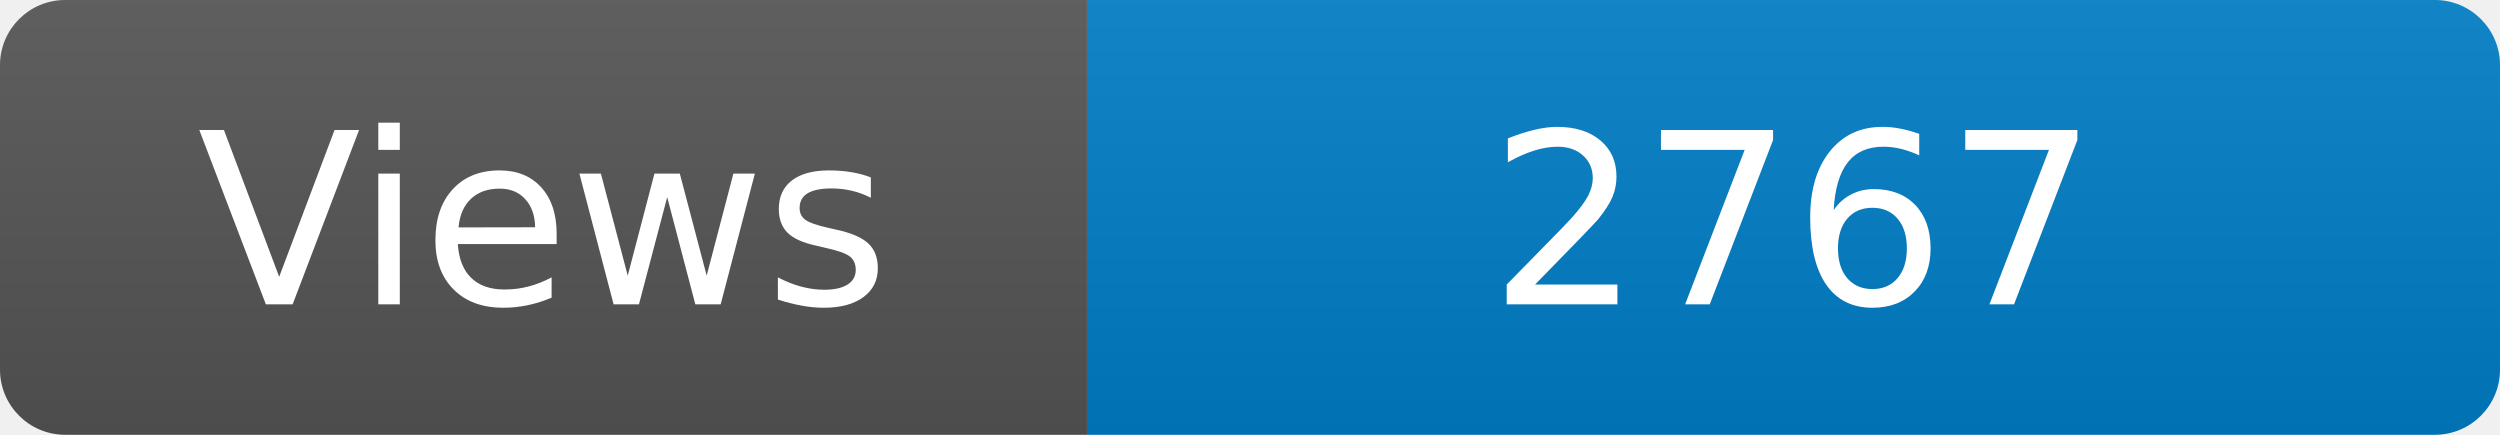
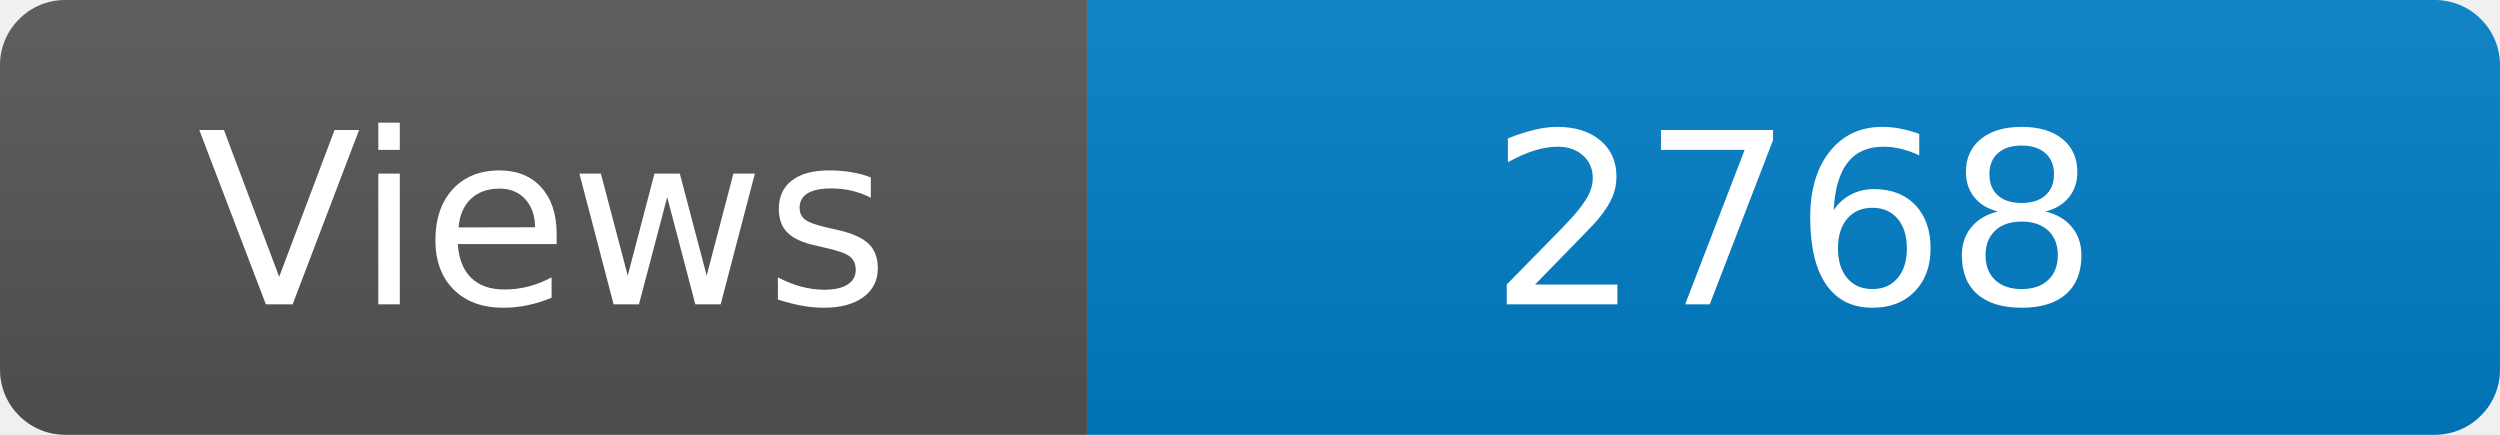
<svg xmlns="http://www.w3.org/2000/svg" width="115" height="20" role="img" aria-label="Maintained?: yes">
  <linearGradient id="s" x2="0" y2="100%">
    <stop offset="0" stop-color="#bbb" stop-opacity=".1" />
    <stop offset="1" stop-opacity=".1" />
  </linearGradient>
  <clipPath id="r">
    <rect width="115" height="20" rx="3" fill="#fff" />
  </clipPath>
  <g clip-path="url(#r)">
    <rect width="50" height="20" fill="#555" />
    <rect x="50" width="160" height="20" fill="#007ec6" />
    <rect width="115" height="20" fill="url(#s)" />
  </g>
  <g fill="#fff" text-anchor="middle" font-family="Verdana,Geneva,DejaVu Sans,sans-serif" font-size="110">
    <text x="250" y="140" transform="scale(.1)" fill="#fff">Views</text>
-     <text x="825" y="140" transform="scale(.1)" fill="#fff">2767</text>
+     <text x="825" y="140" transform="scale(.1)" fill="#fff">2768</text>
  </g>
</svg>
